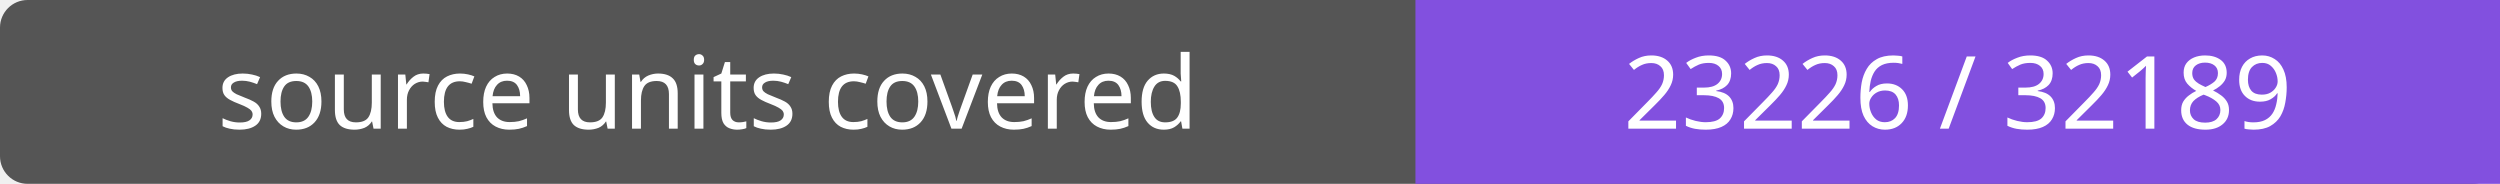
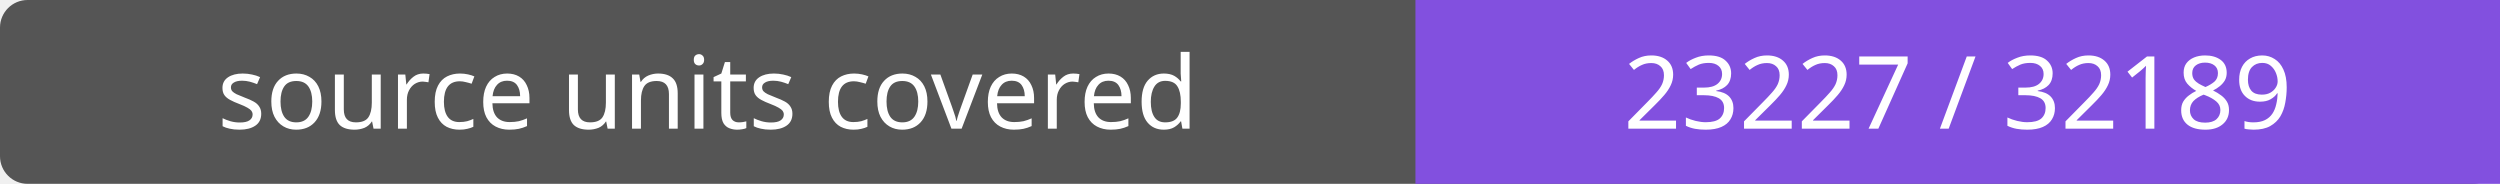
- <svg xmlns="http://www.w3.org/2000/svg" width="272" height="20" role="img" aria-label="source units covered: 23226 / 32189">
+ <svg xmlns="http://www.w3.org/2000/svg" width="272" height="20" role="img" aria-label="source units covered: 23227 / 32189">
  <rect width="272" height="20" rx="3" fill="#555" />
  <path fill="#8250df" d="M154 0h118v20H154z" />
  <g fill="#fff" text-anchor="middle" font-family="Verdana,sans-serif" font-size="11">
    <text x="77.0" y="14">source units covered</text>
-     <text x="213.0" y="14">23226 / 32189</text>
+     <text x="213.0" y="14">23227 / 32189</text>
  </g>
</svg>
